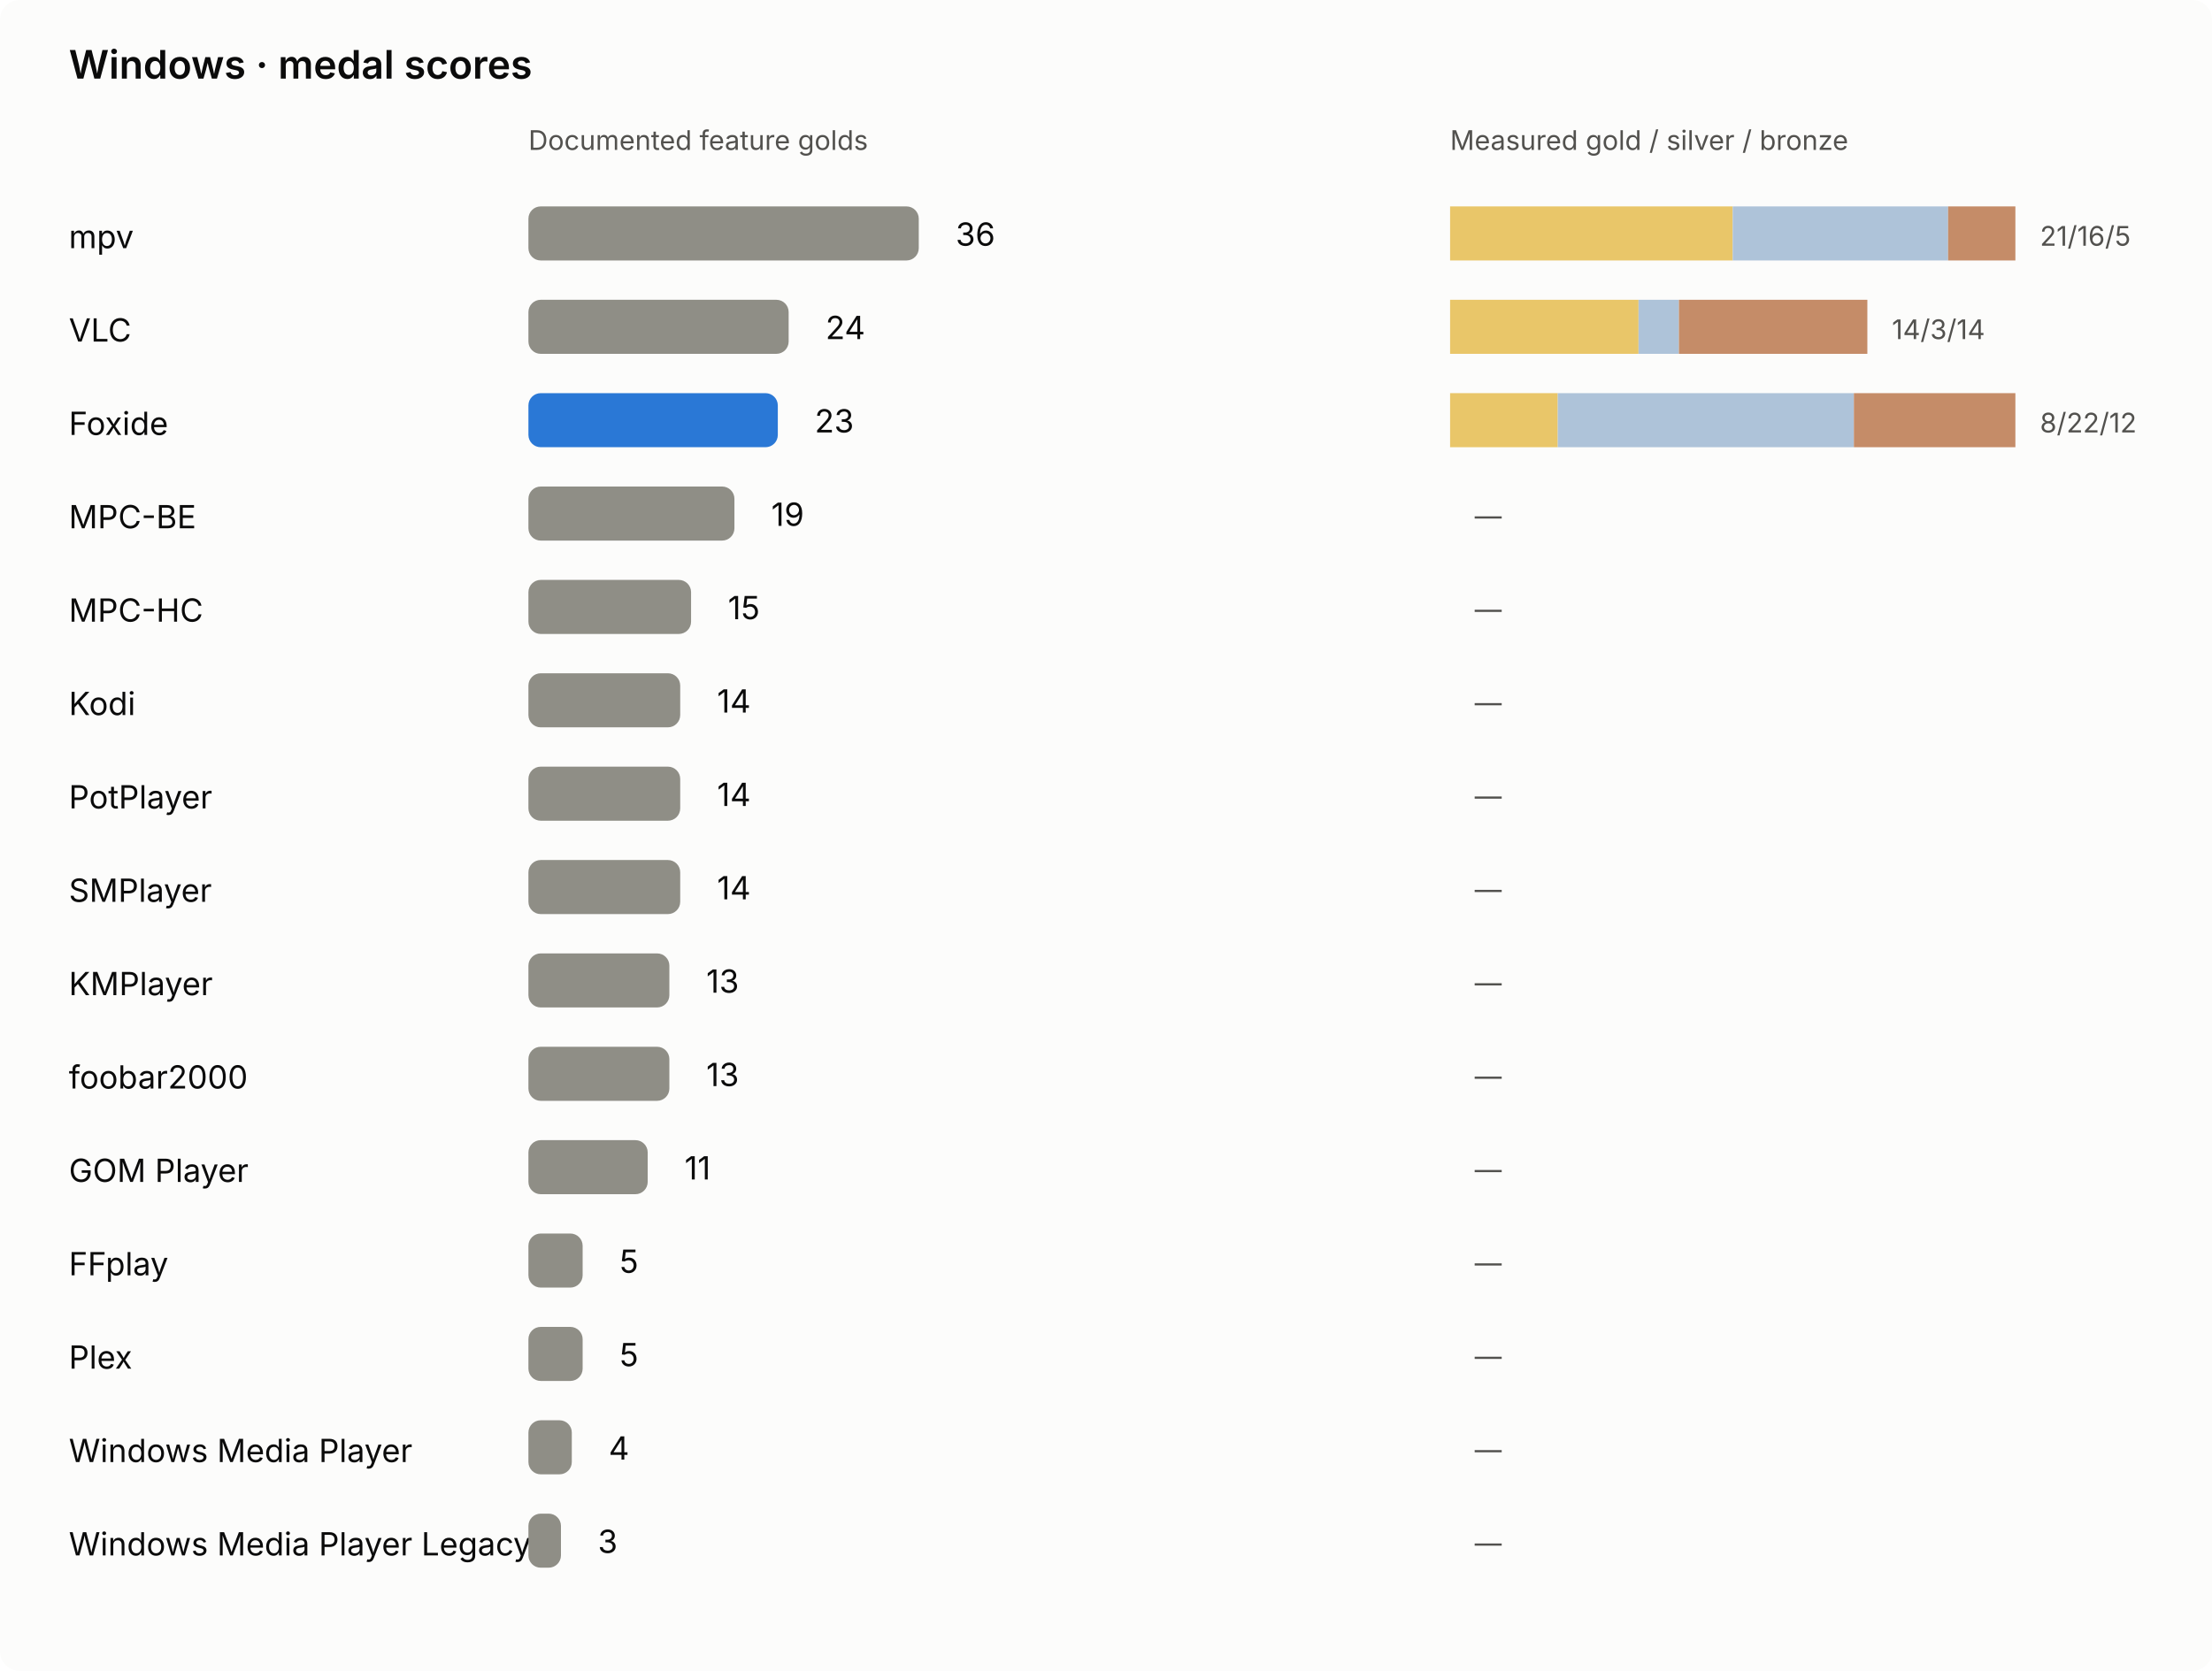
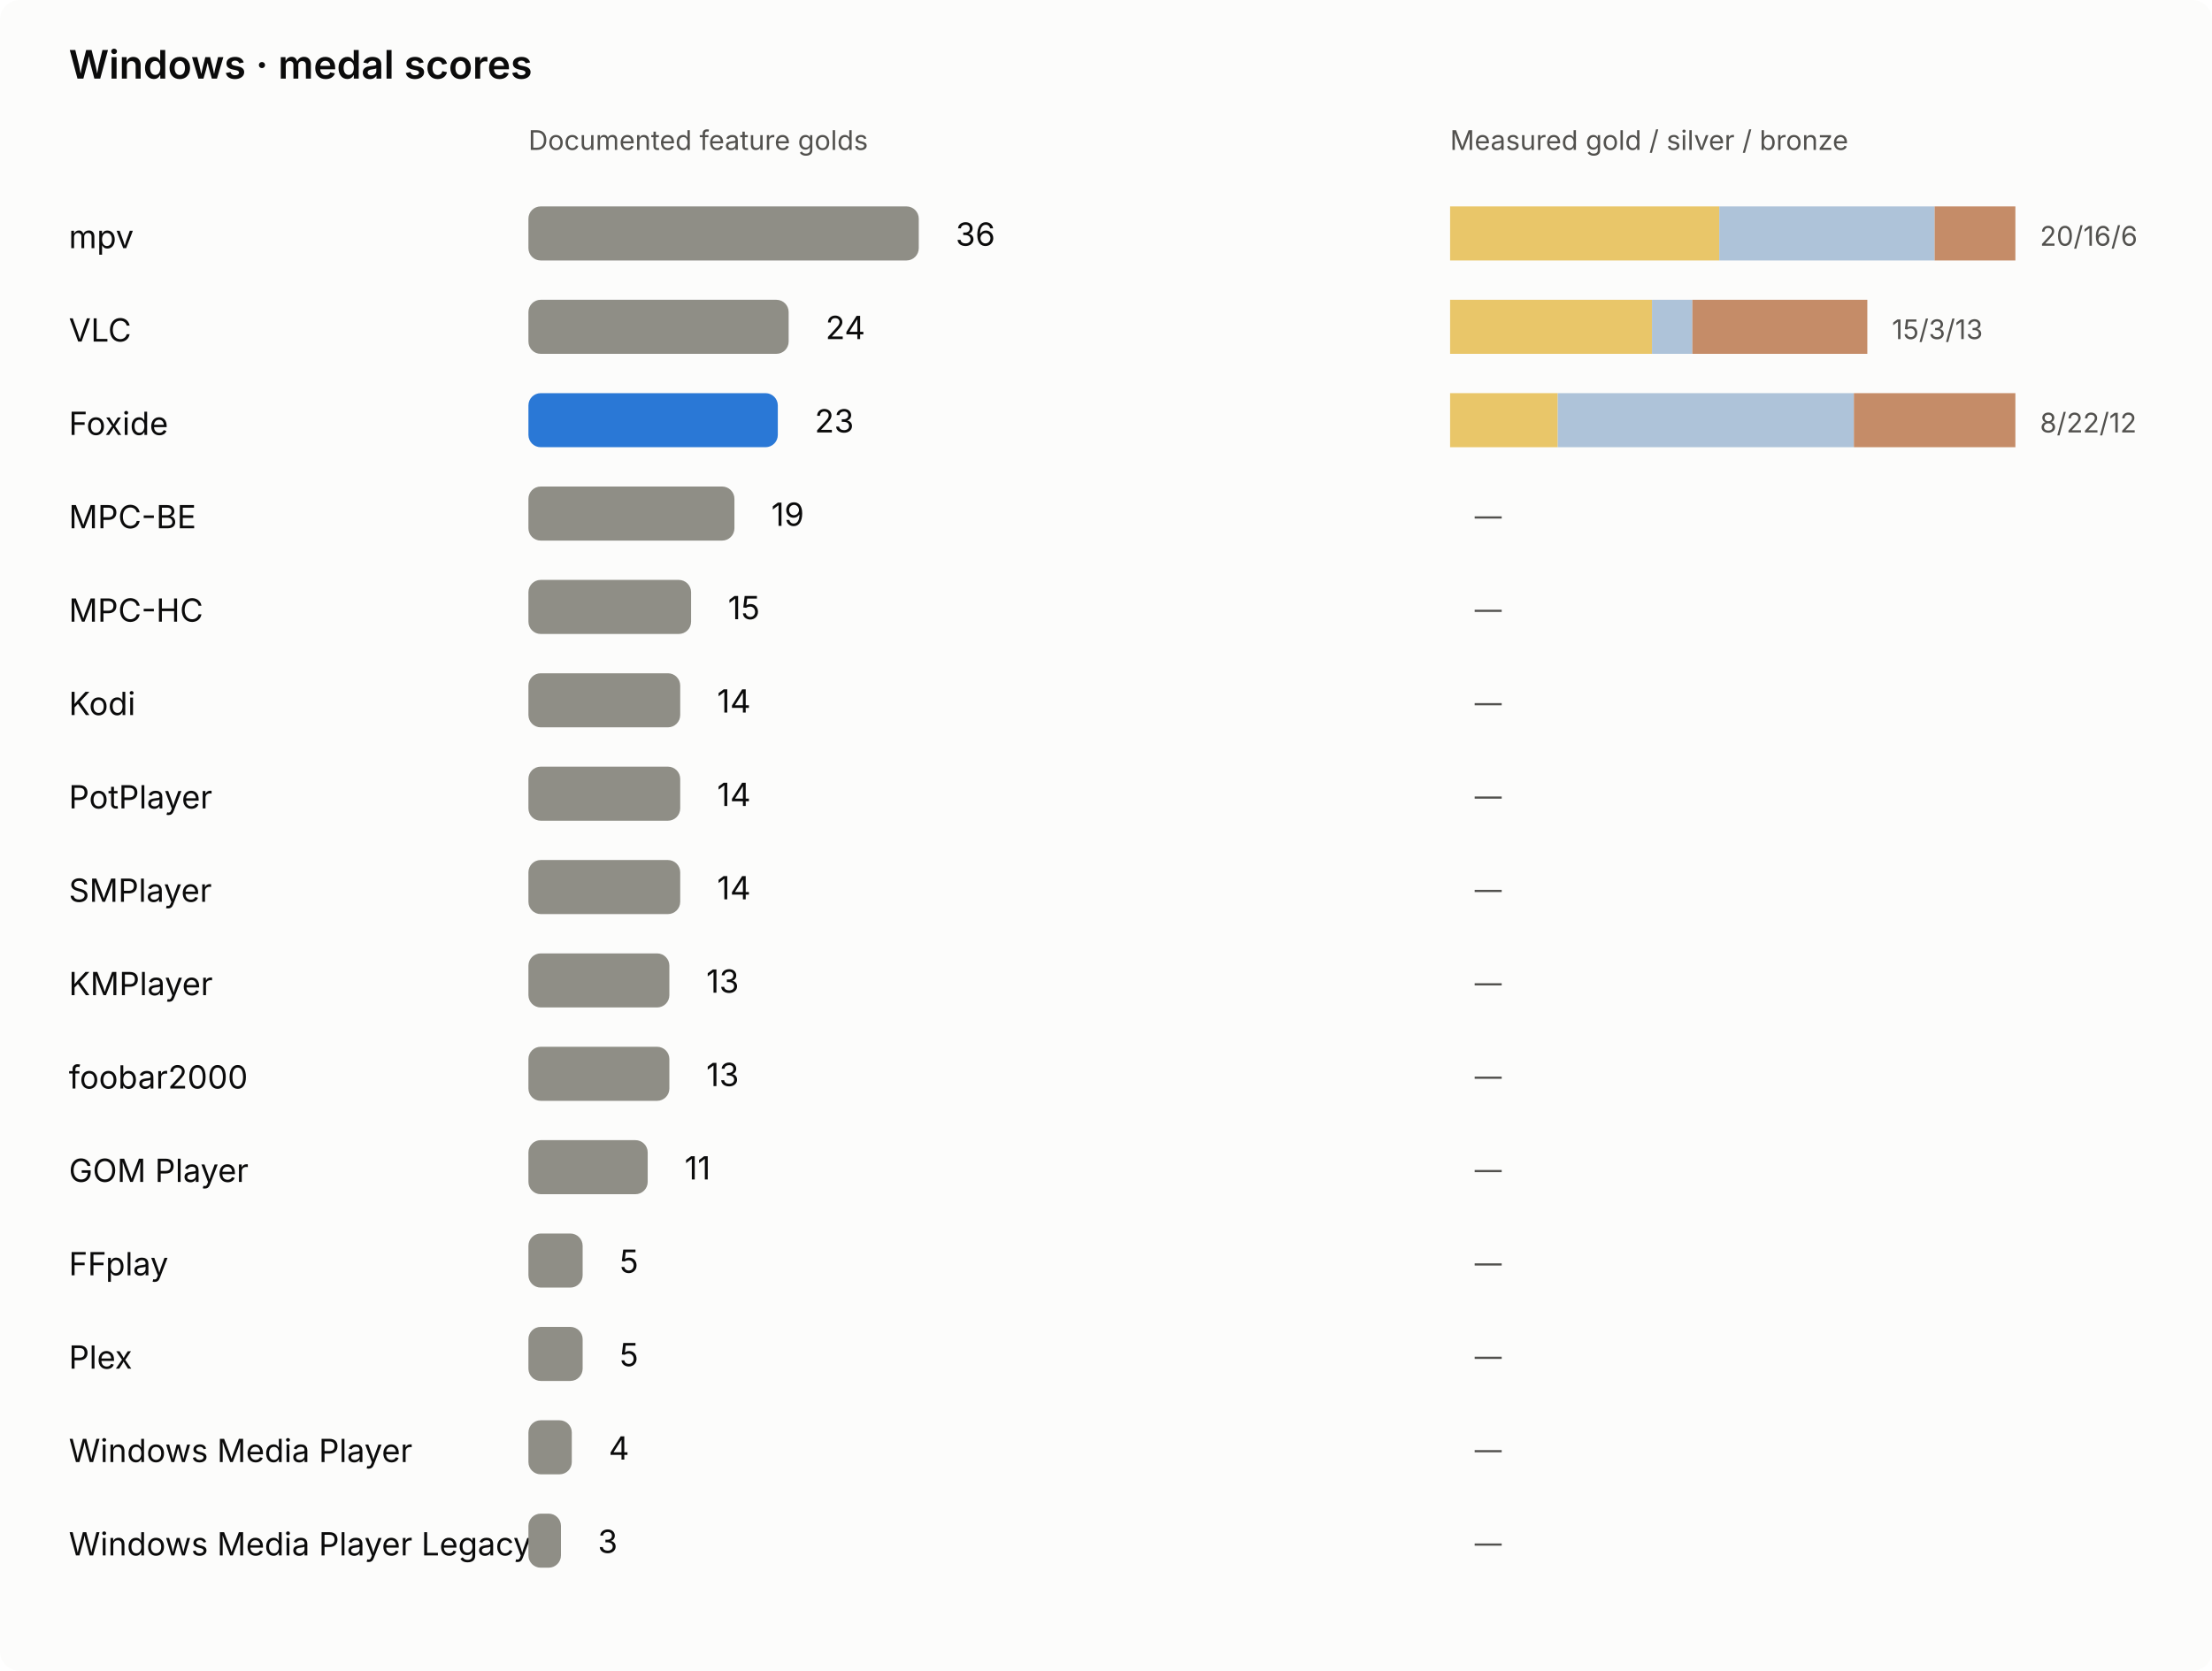
<svg xmlns="http://www.w3.org/2000/svg" viewBox="0 0 900 680" role="img" aria-labelledby="windows-chart-title windows-chart-desc">
  <rect width="900" height="680" rx="8" class="bg" />
  <style>text{font:13px system-ui,-apple-system,'Segoe UI',sans-serif;fill:#0b0b0b}.sub{fill:#52514e;font-size:11px}.title{font-size:16px;font-weight:600}.bg{fill:#fcfcfb}.bar{fill:#8f8e86}.foxide{fill:#2a78d6}.winner{font-weight:700}@media(prefers-color-scheme:dark){.bg{fill:#1a1a19}text{fill:#f0efec}.sub{fill:#c3c2b7}.foxide{fill:#3987e5}}</style>
  <g>
    <text class="title" x="28" y="32" font-size="22">Windows · medal scores</text>
    <text x="215" y="61" font-size="12" class="sub">Documented feature golds</text>
    <text x="590" y="61" font-size="12" class="sub">Measured gold / silver / bronze</text>
    <text x="28" y="101" font-size="12">mpv</text>
    <rect x="215" y="84" width="158.82" height="22" rx="5" fill="#8f8e86" />
    <text x="388.82" y="100" font-size="13">36</text>
-     <rect x="590.00" y="84" width="115.00" height="22" fill="#e9c669" />
-     <rect x="705.00" y="84" width="87.62" height="22" fill="#aec3d9" />
-     <rect x="792.62" y="84" width="27.38" height="22" fill="#c58c68" />
-     <text x="830.00" y="100" class="sub" font-size="12">21/16/5</text>
+     <rect x="590.00" y="84" width="109.52" height="22" fill="#e9c669" />
+     <rect x="699.52" y="84" width="87.62" height="22" fill="#aec3d9" />
+     <rect x="787.14" y="84" width="32.86" height="22" fill="#c58c68" />
+     <text x="830.00" y="100" class="sub" font-size="12">20/16/6</text>
    <text x="28" y="139" font-size="12">VLC</text>
    <rect x="215" y="122" width="105.88" height="22" rx="5" fill="#8f8e86" />
    <text x="335.88" y="138" font-size="13">24</text>
-     <rect x="590.00" y="122" width="76.67" height="22" fill="#e9c669" />
-     <rect x="666.67" y="122" width="16.43" height="22" fill="#aec3d9" />
-     <rect x="683.10" y="122" width="76.67" height="22" fill="#c58c68" />
-     <text x="769.76" y="138" class="sub" font-size="12">14/3/14</text>
+     <rect x="590.00" y="122" width="82.14" height="22" fill="#e9c669" />
+     <rect x="672.14" y="122" width="16.43" height="22" fill="#aec3d9" />
+     <rect x="688.57" y="122" width="71.19" height="22" fill="#c58c68" />
+     <text x="769.76" y="138" class="sub" font-size="12">15/3/13</text>
    <text x="28" y="177" font-size="12">Foxide</text>
    <rect x="215" y="160" width="101.47" height="22" rx="5" fill="#2a78d6" />
    <text x="331.47" y="176" font-size="13">23</text>
    <rect x="590.00" y="160" width="43.81" height="22" fill="#e9c669" />
    <rect x="633.81" y="160" width="120.48" height="22" fill="#aec3d9" />
    <rect x="754.29" y="160" width="65.71" height="22" fill="#c58c68" />
    <text x="830.00" y="176" class="sub" font-size="12">8/22/12</text>
    <text x="28" y="215" font-size="12">MPC-BE</text>
    <rect x="215" y="198" width="83.82" height="22" rx="5" fill="#8f8e86" />
    <text x="313.82" y="214" font-size="13">19</text>
    <rect x="590.00" y="198" width="0.00" height="22" fill="#e9c669" />
    <rect x="590.00" y="198" width="0.00" height="22" fill="#aec3d9" />
    <rect x="590.00" y="198" width="0.00" height="22" fill="#c58c68" />
    <text x="600.00" y="214" class="sub" font-size="12">—</text>
    <text x="28" y="253" font-size="12">MPC-HC</text>
    <rect x="215" y="236" width="66.18" height="22" rx="5" fill="#8f8e86" />
    <text x="296.18" y="252" font-size="13">15</text>
    <rect x="590.00" y="236" width="0.00" height="22" fill="#e9c669" />
    <rect x="590.00" y="236" width="0.00" height="22" fill="#aec3d9" />
    <rect x="590.00" y="236" width="0.00" height="22" fill="#c58c68" />
    <text x="600.00" y="252" class="sub" font-size="12">—</text>
    <text x="28" y="291" font-size="12">Kodi</text>
    <rect x="215" y="274" width="61.76" height="22" rx="5" fill="#8f8e86" />
    <text x="291.76" y="290" font-size="13">14</text>
    <rect x="590.00" y="274" width="0.00" height="22" fill="#e9c669" />
    <rect x="590.00" y="274" width="0.00" height="22" fill="#aec3d9" />
    <rect x="590.00" y="274" width="0.00" height="22" fill="#c58c68" />
    <text x="600.00" y="290" class="sub" font-size="12">—</text>
    <text x="28" y="329" font-size="12">PotPlayer</text>
    <rect x="215" y="312" width="61.76" height="22" rx="5" fill="#8f8e86" />
    <text x="291.76" y="328" font-size="13">14</text>
    <rect x="590.00" y="312" width="0.00" height="22" fill="#e9c669" />
    <rect x="590.00" y="312" width="0.00" height="22" fill="#aec3d9" />
    <rect x="590.00" y="312" width="0.00" height="22" fill="#c58c68" />
    <text x="600.00" y="328" class="sub" font-size="12">—</text>
    <text x="28" y="367" font-size="12">SMPlayer</text>
    <rect x="215" y="350" width="61.76" height="22" rx="5" fill="#8f8e86" />
    <text x="291.76" y="366" font-size="13">14</text>
    <rect x="590.00" y="350" width="0.00" height="22" fill="#e9c669" />
    <rect x="590.00" y="350" width="0.00" height="22" fill="#aec3d9" />
    <rect x="590.00" y="350" width="0.00" height="22" fill="#c58c68" />
    <text x="600.00" y="366" class="sub" font-size="12">—</text>
    <text x="28" y="405" font-size="12">KMPlayer</text>
    <rect x="215" y="388" width="57.35" height="22" rx="5" fill="#8f8e86" />
    <text x="287.35" y="404" font-size="13">13</text>
    <rect x="590.00" y="388" width="0.00" height="22" fill="#e9c669" />
    <rect x="590.00" y="388" width="0.00" height="22" fill="#aec3d9" />
    <rect x="590.00" y="388" width="0.00" height="22" fill="#c58c68" />
    <text x="600.00" y="404" class="sub" font-size="12">—</text>
    <text x="28" y="443" font-size="12">foobar2000</text>
    <rect x="215" y="426" width="57.35" height="22" rx="5" fill="#8f8e86" />
    <text x="287.35" y="442" font-size="13">13</text>
    <rect x="590.00" y="426" width="0.00" height="22" fill="#e9c669" />
    <rect x="590.00" y="426" width="0.00" height="22" fill="#aec3d9" />
    <rect x="590.00" y="426" width="0.00" height="22" fill="#c58c68" />
    <text x="600.00" y="442" class="sub" font-size="12">—</text>
    <text x="28" y="481" font-size="12">GOM Player</text>
    <rect x="215" y="464" width="48.53" height="22" rx="5" fill="#8f8e86" />
    <text x="278.53" y="480" font-size="13">11</text>
    <rect x="590.00" y="464" width="0.00" height="22" fill="#e9c669" />
    <rect x="590.00" y="464" width="0.00" height="22" fill="#aec3d9" />
    <rect x="590.00" y="464" width="0.00" height="22" fill="#c58c68" />
    <text x="600.00" y="480" class="sub" font-size="12">—</text>
    <text x="28" y="519" font-size="12">FFplay</text>
    <rect x="215" y="502" width="22.06" height="22" rx="5" fill="#8f8e86" />
    <text x="252.06" y="518" font-size="13">5</text>
    <rect x="590.00" y="502" width="0.00" height="22" fill="#e9c669" />
    <rect x="590.00" y="502" width="0.00" height="22" fill="#aec3d9" />
    <rect x="590.00" y="502" width="0.00" height="22" fill="#c58c68" />
    <text x="600.00" y="518" class="sub" font-size="12">—</text>
    <text x="28" y="557" font-size="12">Plex</text>
    <rect x="215" y="540" width="22.06" height="22" rx="5" fill="#8f8e86" />
    <text x="252.06" y="556" font-size="13">5</text>
    <rect x="590.00" y="540" width="0.00" height="22" fill="#e9c669" />
    <rect x="590.00" y="540" width="0.00" height="22" fill="#aec3d9" />
    <rect x="590.00" y="540" width="0.00" height="22" fill="#c58c68" />
    <text x="600.00" y="556" class="sub" font-size="12">—</text>
    <text x="28" y="595" font-size="12">Windows Media Player</text>
    <rect x="215" y="578" width="17.65" height="22" rx="5" fill="#8f8e86" />
    <text x="247.65" y="594" font-size="13">4</text>
    <rect x="590.00" y="578" width="0.00" height="22" fill="#e9c669" />
    <rect x="590.00" y="578" width="0.00" height="22" fill="#aec3d9" />
    <rect x="590.00" y="578" width="0.00" height="22" fill="#c58c68" />
    <text x="600.00" y="594" class="sub" font-size="12">—</text>
    <text x="28" y="633" font-size="12">Windows Media Player Legacy</text>
    <rect x="215" y="616" width="13.24" height="22" rx="5" fill="#8f8e86" />
    <text x="243.24" y="632" font-size="13">3</text>
    <rect x="590.00" y="616" width="0.00" height="22" fill="#e9c669" />
    <rect x="590.00" y="616" width="0.00" height="22" fill="#aec3d9" />
    <rect x="590.00" y="616" width="0.00" height="22" fill="#c58c68" />
    <text x="600.00" y="632" class="sub" font-size="12">—</text>
  </g>
</svg>
